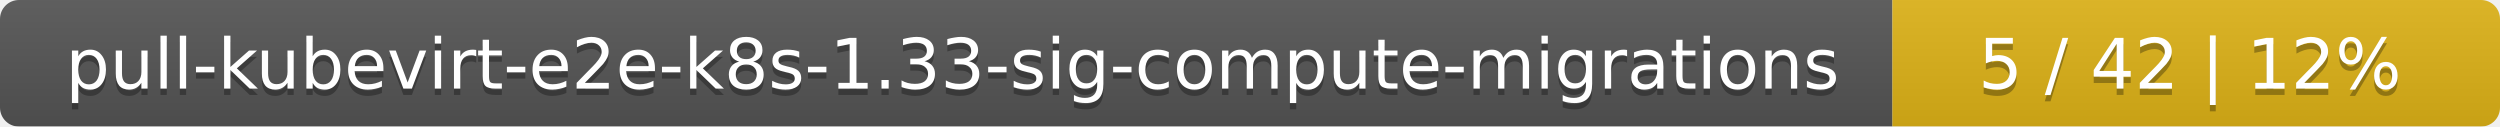
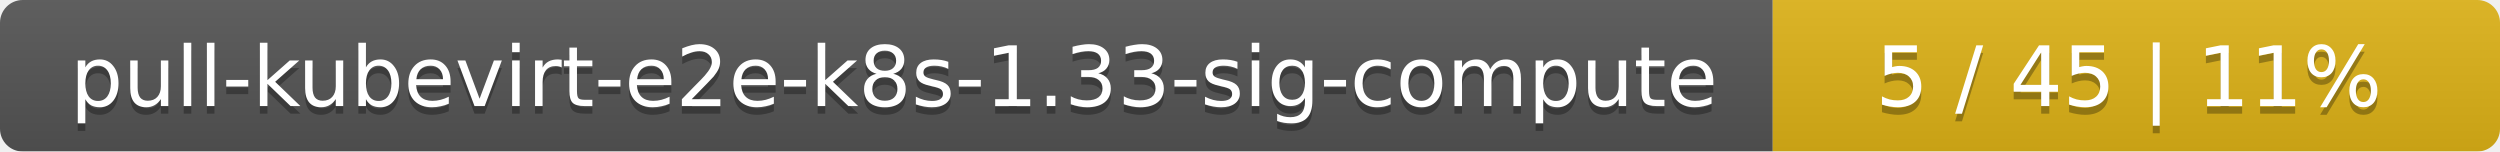
- <svg xmlns="http://www.w3.org/2000/svg" width="395" height="20">
+ <svg xmlns="http://www.w3.org/2000/svg" width="330" height="20">
  <linearGradient id="smooth" x2="0" y2="100%">
    <stop offset="0" stop-color="#bbb" stop-opacity=".1" />
    <stop offset="1" stop-opacity=".1" />
  </linearGradient>
  <mask id="round">
-     <rect width="395" height="20" rx="3" fill="#fff" />
+     <rect width="330" height="20" rx="3" fill="#fff" />
  </mask>
  <g mask="url(#round)">
-     <rect width="299" height="20" fill="#555" />
-     <rect x="299" width="96" height="20" fill="#dfb317" />
-     <rect width="395" height="20" fill="url(#smooth)" />
+     <rect width="234" height="20" fill="#555" />
+     <rect x="234" width="96" height="20" fill="#dfb317" />
+     <rect width="330" height="20" fill="url(#smooth)" />
  </g>
  <g fill="#fff" text-anchor="middle" font-family="DejaVu Sans,Verdana,Geneva,sans-serif" font-size="11">
-     <text x="150.5" y="15" fill="#010101" fill-opacity=".3">pull-kubevirt-e2e-k8s-1.33-sig-compute-migrations</text>
-     <text x="150.5" y="14">pull-kubevirt-e2e-k8s-1.33-sig-compute-migrations</text>
-     <text x="346" y="15" fill="#010101" fill-opacity=".3">5 / 42    |    12%</text>
-     <text x="346" y="14">5 / 42    |    12%</text>
+     <text x="118" y="15" fill="#010101" fill-opacity=".3">pull-kubevirt-e2e-k8s-1.33-sig-compute</text>
+     <text x="118" y="14">pull-kubevirt-e2e-k8s-1.33-sig-compute</text>
+     <text x="281" y="15" fill="#010101" fill-opacity=".3">5 / 45    |    11%</text>
+     <text x="281" y="14">5 / 45    |    11%</text>
  </g>
</svg>
